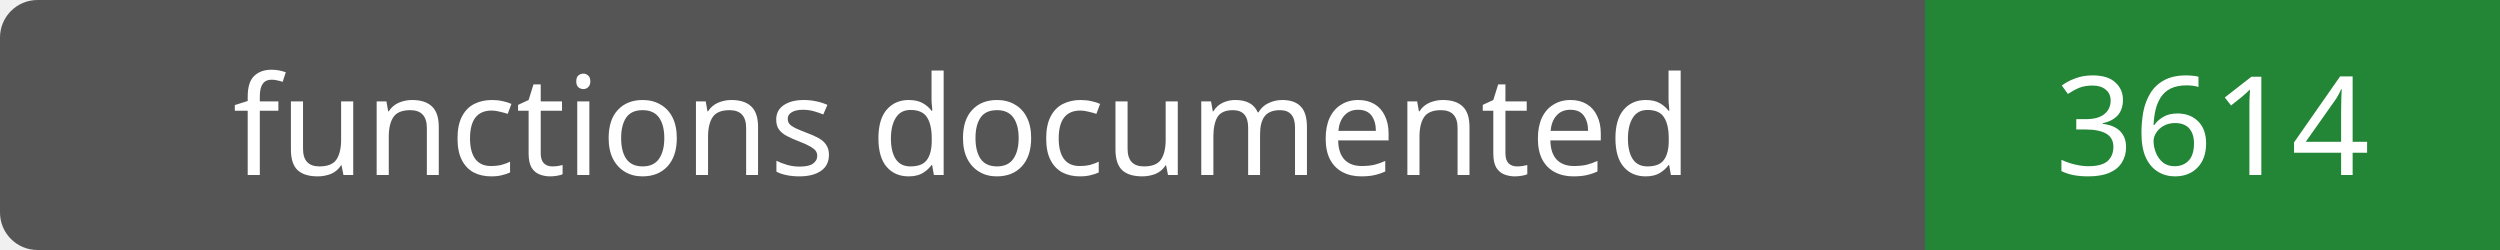
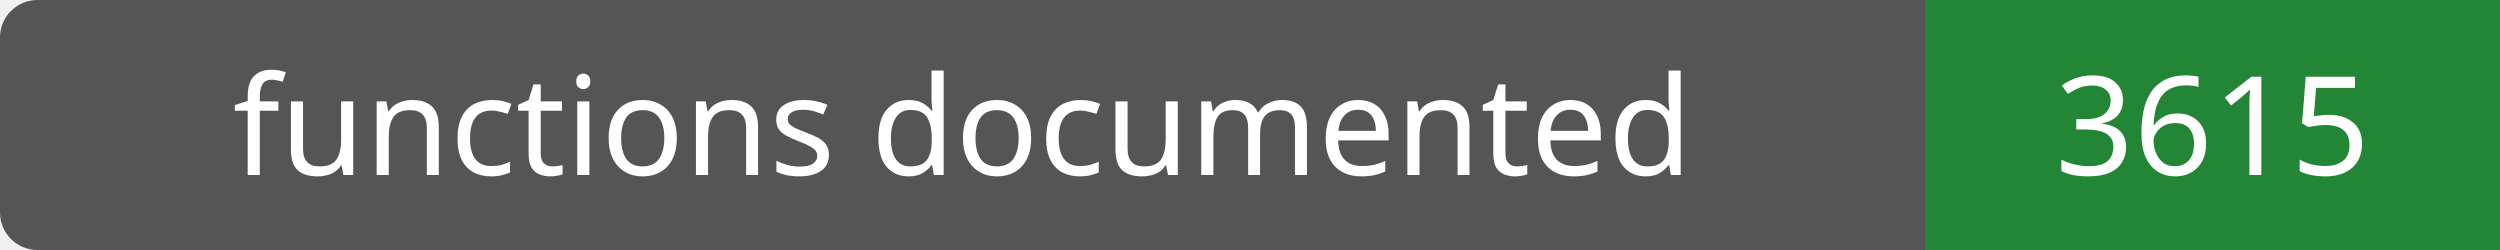
- <svg xmlns="http://www.w3.org/2000/svg" width="200" height="20" role="img" aria-label="functions documented: 3614">
+ <svg xmlns="http://www.w3.org/2000/svg" width="200" height="20" role="img" aria-label="functions documented: 3615">
  <rect width="200" height="20" rx="3" fill="#555" />
  <path fill="#238636" d="M154 0h46v20H154z" />
  <g fill="#fff" text-anchor="middle" font-family="Verdana,sans-serif" font-size="11">
    <text x="77.0" y="14">functions documented</text>
-     <text x="177.0" y="14">3614</text>
+     <text x="177.0" y="14">3615</text>
  </g>
</svg>
